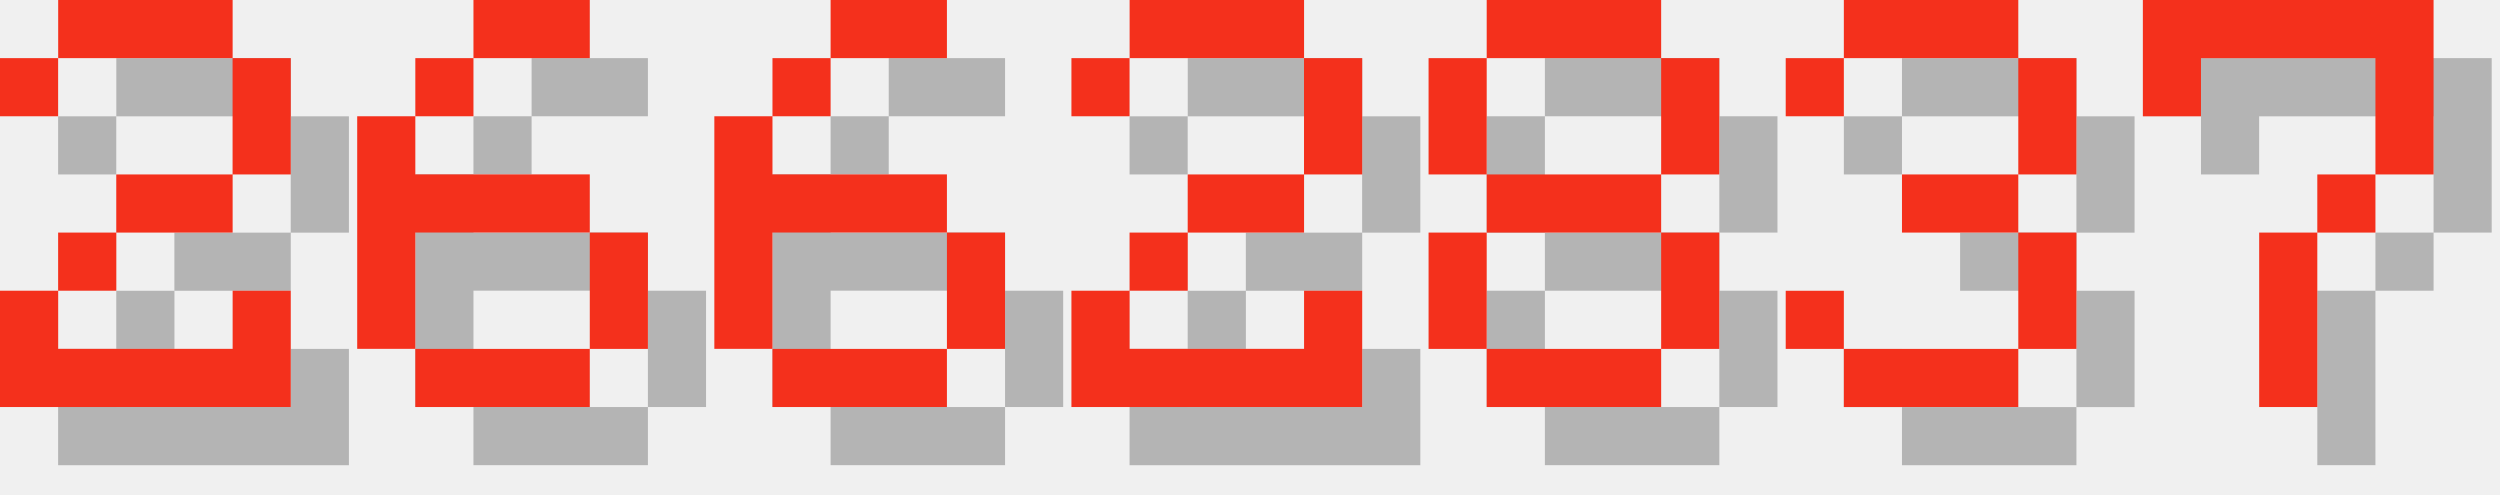
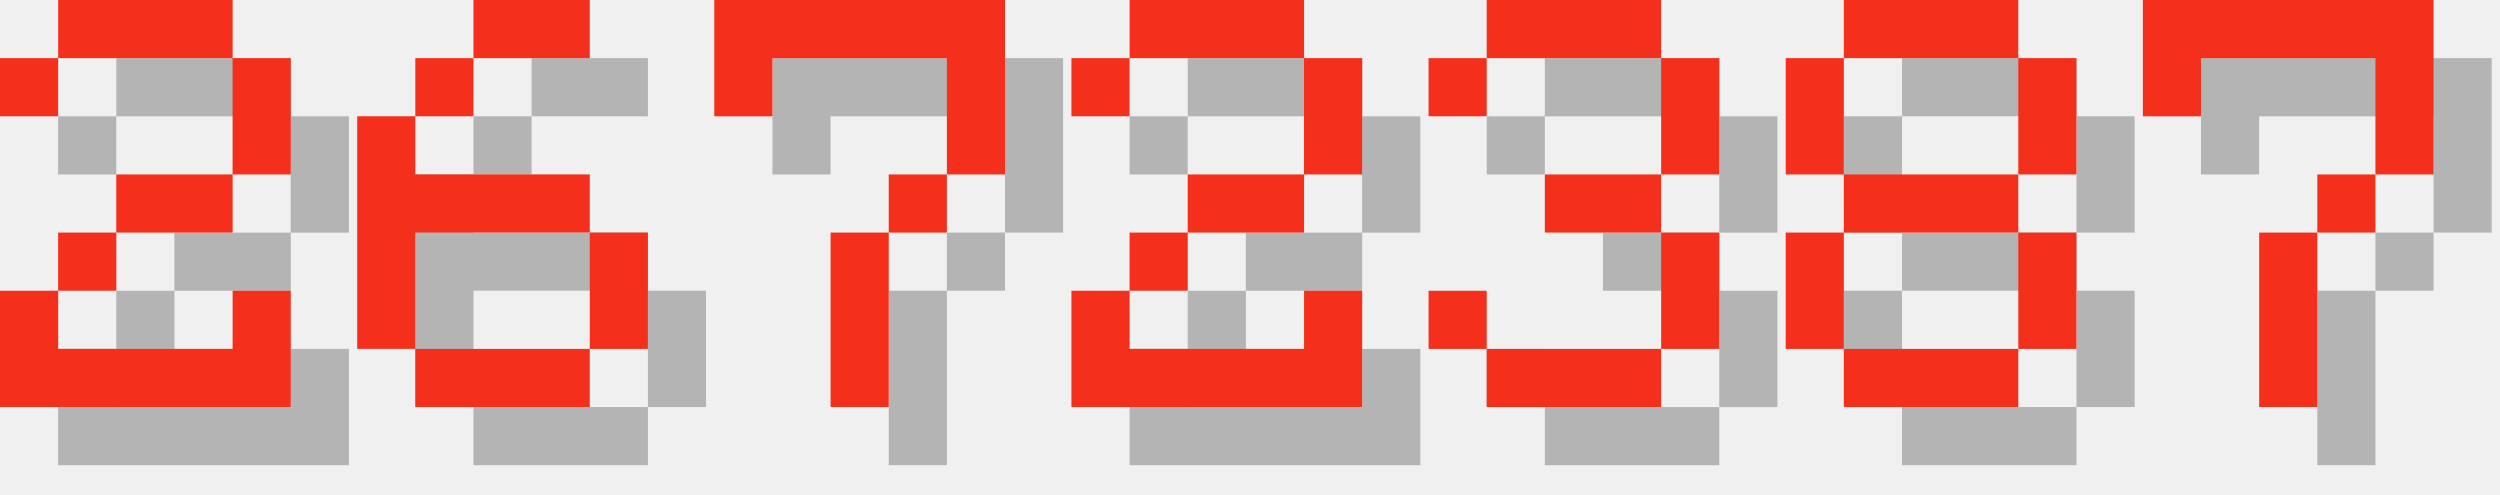
<svg xmlns="http://www.w3.org/2000/svg" version="1.1" width="182.0" height="36">
  <style>
        .text-foreground {
            fill: #F4301C;
        }
        .text-shadow {
            fill: #000000;
            fill-opacity: 0.25;
        }
    </style>
  <g class="digit" id="digit_2" transform="translate(0.0, 0), scale(4)">
    <path id="digit_2_shadow" class="text-shadow" d="m1.058 2.117v1.058h1.058v-1.058h3.175v2.117h-2.117v1.058h-1.058v1.058h-1.058v2.117h5.292v-2.117h-1.058v1.058h-3.175v-1.058h1.058v-1.058h2.117v-1.058h1.058v-2.117h-1.058v-1.058h-3.175v1.058h-1.058z" fill-opacity=".5" style="paint-order:stroke fill markers" />
    <path id="digit_2_fg" class="text-foreground" d="m0 1.058v1.058h1.058v-1.058h3.175v2.117h-2.117v1.058h-1.058v1.058h-1.058v2.117h5.292v-2.117h-1.058v1.058h-3.175v-1.058h1.058v-1.058h2.117v-1.058h1.058v-2.117h-1.058v-1.058h-3.175v1.058h-1.058z" fill="#fff" style="paint-order:stroke fill markers" />
  </g>
  <g class="digit" id="digit_6" transform="translate(26.0, 0), scale(4)">
    <path id="digit_6_shadow" class="text-shadow" d="m3.175 1.058v1.058h2.117v-1.058h-2.117zm0 1.058h-1.058v1.058h1.058v-1.058zm-1.058 1.058h-1.058v4.233h1.058v-2.117h3.175v-1.058h-3.175v-1.058zm3.175 2.117v2.117h1.058v-2.117h-1.058zm0 2.117h-3.175v1.058h3.175v-1.058z" fill-opacity=".5" style="paint-order:stroke fill markers" />
    <path id="digit_6_fg" class="text-foreground" d="m2.117 0v1.058h2.117v-1.058h-2.117zm0 1.058h-1.058v1.058h1.058v-1.058zm-1.058 1.058h-1.058v4.233h1.058v-2.117h3.175v-1.058h-3.175v-1.058zm3.175 2.117v2.117h1.058v-2.117h-1.058zm0 2.117h-3.175v1.058h3.175v-1.058z" fill="#fff" style="paint-order:stroke fill markers" />
  </g>
-   <g class="digit" id="digit_6" transform="translate(52.0, 0), scale(4)">
-     <path id="digit_6_shadow" class="text-shadow" d="m3.175 1.058v1.058h2.117v-1.058h-2.117zm0 1.058h-1.058v1.058h1.058v-1.058zm-1.058 1.058h-1.058v4.233h1.058v-2.117h3.175v-1.058h-3.175v-1.058zm3.175 2.117v2.117h1.058v-2.117h-1.058zm0 2.117h-3.175v1.058h3.175v-1.058z" fill-opacity=".5" style="paint-order:stroke fill markers" />
-     <path id="digit_6_fg" class="text-foreground" d="m2.117 0v1.058h2.117v-1.058h-2.117zm0 1.058h-1.058v1.058h1.058v-1.058zm-1.058 1.058h-1.058v4.233h1.058v-2.117h3.175v-1.058h-3.175v-1.058zm3.175 2.117v2.117h1.058v-2.117h-1.058zm0 2.117h-3.175v1.058h3.175v-1.058z" fill="#fff" style="paint-order:stroke fill markers" />
+   <g class="digit" id="digit_7" transform="translate(52.0, 0), scale(4)">
+     <path id="digit_7_shadow" class="text-shadow" d="m1.058 1.058 2e-6 2.117h1.058v-1.058h3.175v1.058l2e-7 1.058h-1.058v1.058h-1.058l4e-7 3.175 1.058 1e-7v-3.175h1.058v-1.058h1.058l5e-7 -1.058v-2.117z" fill-opacity=".5" style="paint-order:stroke fill markers" />
+     <path id="digit_7_fg" class="text-foreground" d="m0 0 2e-6 2.117h1.058v-1.058h3.175v1.058l2e-7 1.058h-1.058v1.058h-1.058l4e-7 3.175 1.058 1e-7v-3.175h1.058v-1.058h1.058l5e-7 -1.058v-2.117z" fill="#fff" style="paint-order:stroke fill markers" />
  </g>
  <g class="digit" id="digit_2" transform="translate(78.0, 0), scale(4)">
    <path id="digit_2_shadow" class="text-shadow" d="m1.058 2.117v1.058h1.058v-1.058h3.175v2.117h-2.117v1.058h-1.058v1.058h-1.058v2.117h5.292v-2.117h-1.058v1.058h-3.175v-1.058h1.058v-1.058h2.117v-1.058h1.058v-2.117h-1.058v-1.058h-3.175v1.058h-1.058z" fill-opacity=".5" style="paint-order:stroke fill markers" />
    <path id="digit_2_fg" class="text-foreground" d="m0 1.058v1.058h1.058v-1.058h3.175v2.117h-2.117v1.058h-1.058v1.058h-1.058v2.117h5.292v-2.117h-1.058v1.058h-3.175v-1.058h1.058v-1.058h2.117v-1.058h1.058v-2.117h-1.058v-1.058h-3.175v1.058h-1.058z" fill="#fff" style="paint-order:stroke fill markers" />
  </g>
-   <g class="digit" id="digit_8" transform="translate(104.0, 0), scale(4)">
+   <g class="digit" id="digit_3" transform="translate(104.0, 0), scale(4)">
+     <path id="digit_3_shadow" class="text-shadow" d="m1.058 2.117v1.058h1.058v-1.058h3.175v2.117h-2.117v1.058h2.117v2.117h-3.175v-1.058h-1.058v1.058h1.058v1.058h3.175v-1.058h1.058v-2.117h-1.058v-1.058h1.058v-2.117h-1.058v-1.058h-3.175v1.058h-1.058z" fill-opacity=".5" style="paint-order:stroke fill markers" />
+     <path id="digit_3_fg" class="text-foreground" d="m0 1.058v1.058h1.058v-1.058h3.175v2.117h-2.117v1.058h2.117v2.117h-3.175v-1.058h-1.058v1.058h1.058v1.058h3.175v-1.058h1.058v-2.117h-1.058v-1.058h1.058v-2.117h-1.058v-1.058h-3.175v1.058h-1.058z" fill="#fff" style="paint-order:stroke fill markers" />
+   </g>
+   <g class="digit" id="digit_8" transform="translate(130.0, 0), scale(4)">
    <path id="digit_8_shadow" class="text-shadow" d="m2.117 1.058v1.058h3.175v-1.058h-3.175zm3.175 1.058v2.117h1.058v-2.117h-1.058zm0 2.117h-3.175v1.058h3.175v-1.058zm0 1.058v2.117h1.058v-2.117h-1.058zm0 2.117h-3.175v1.058h3.175v-1.058zm-3.175 0v-2.117h-1.058v2.117h1.058zm0-3.175v-2.117h-1.058v2.117h1.058z" fill-opacity=".5" style="paint-order:stroke fill markers" />
    <path id="digit_8_fg" class="text-foreground" d="m1.058 0v1.058h3.175v-1.058h-3.175zm3.175 1.058v2.117h1.058v-2.117h-1.058zm0 2.117h-3.175v1.058h3.175v-1.058zm0 1.058v2.117h1.058v-2.117h-1.058zm0 2.117h-3.175v1.058h3.175v-1.058zm-3.175 0v-2.117h-1.058v2.117h1.058zm0-3.175v-2.117h-1.058v2.117h1.058z" fill="#fff" style="paint-order:stroke fill markers" />
-   </g>
-   <g class="digit" id="digit_3" transform="translate(130.0, 0), scale(4)">
-     <path id="digit_3_shadow" class="text-shadow" d="m1.058 2.117v1.058h1.058v-1.058h3.175v2.117h-2.117v1.058h2.117v2.117h-3.175v-1.058h-1.058v1.058h1.058v1.058h3.175v-1.058h1.058v-2.117h-1.058v-1.058h1.058v-2.117h-1.058v-1.058h-3.175v1.058h-1.058z" fill-opacity=".5" style="paint-order:stroke fill markers" />
-     <path id="digit_3_fg" class="text-foreground" d="m0 1.058v1.058h1.058v-1.058h3.175v2.117h-2.117v1.058h2.117v2.117h-3.175v-1.058h-1.058v1.058h1.058v1.058h3.175v-1.058h1.058v-2.117h-1.058v-1.058h1.058v-2.117h-1.058v-1.058h-3.175v1.058h-1.058z" fill="#fff" style="paint-order:stroke fill markers" />
  </g>
  <g class="digit" id="digit_7" transform="translate(156.0, 0), scale(4)">
    <path id="digit_7_shadow" class="text-shadow" d="m1.058 1.058 2e-6 2.117h1.058v-1.058h3.175v1.058l2e-7 1.058h-1.058v1.058h-1.058l4e-7 3.175 1.058 1e-7v-3.175h1.058v-1.058h1.058l5e-7 -1.058v-2.117z" fill-opacity=".5" style="paint-order:stroke fill markers" />
    <path id="digit_7_fg" class="text-foreground" d="m0 0 2e-6 2.117h1.058v-1.058h3.175v1.058l2e-7 1.058h-1.058v1.058h-1.058l4e-7 3.175 1.058 1e-7v-3.175h1.058v-1.058h1.058l5e-7 -1.058v-2.117z" fill="#fff" style="paint-order:stroke fill markers" />
  </g>
</svg>
